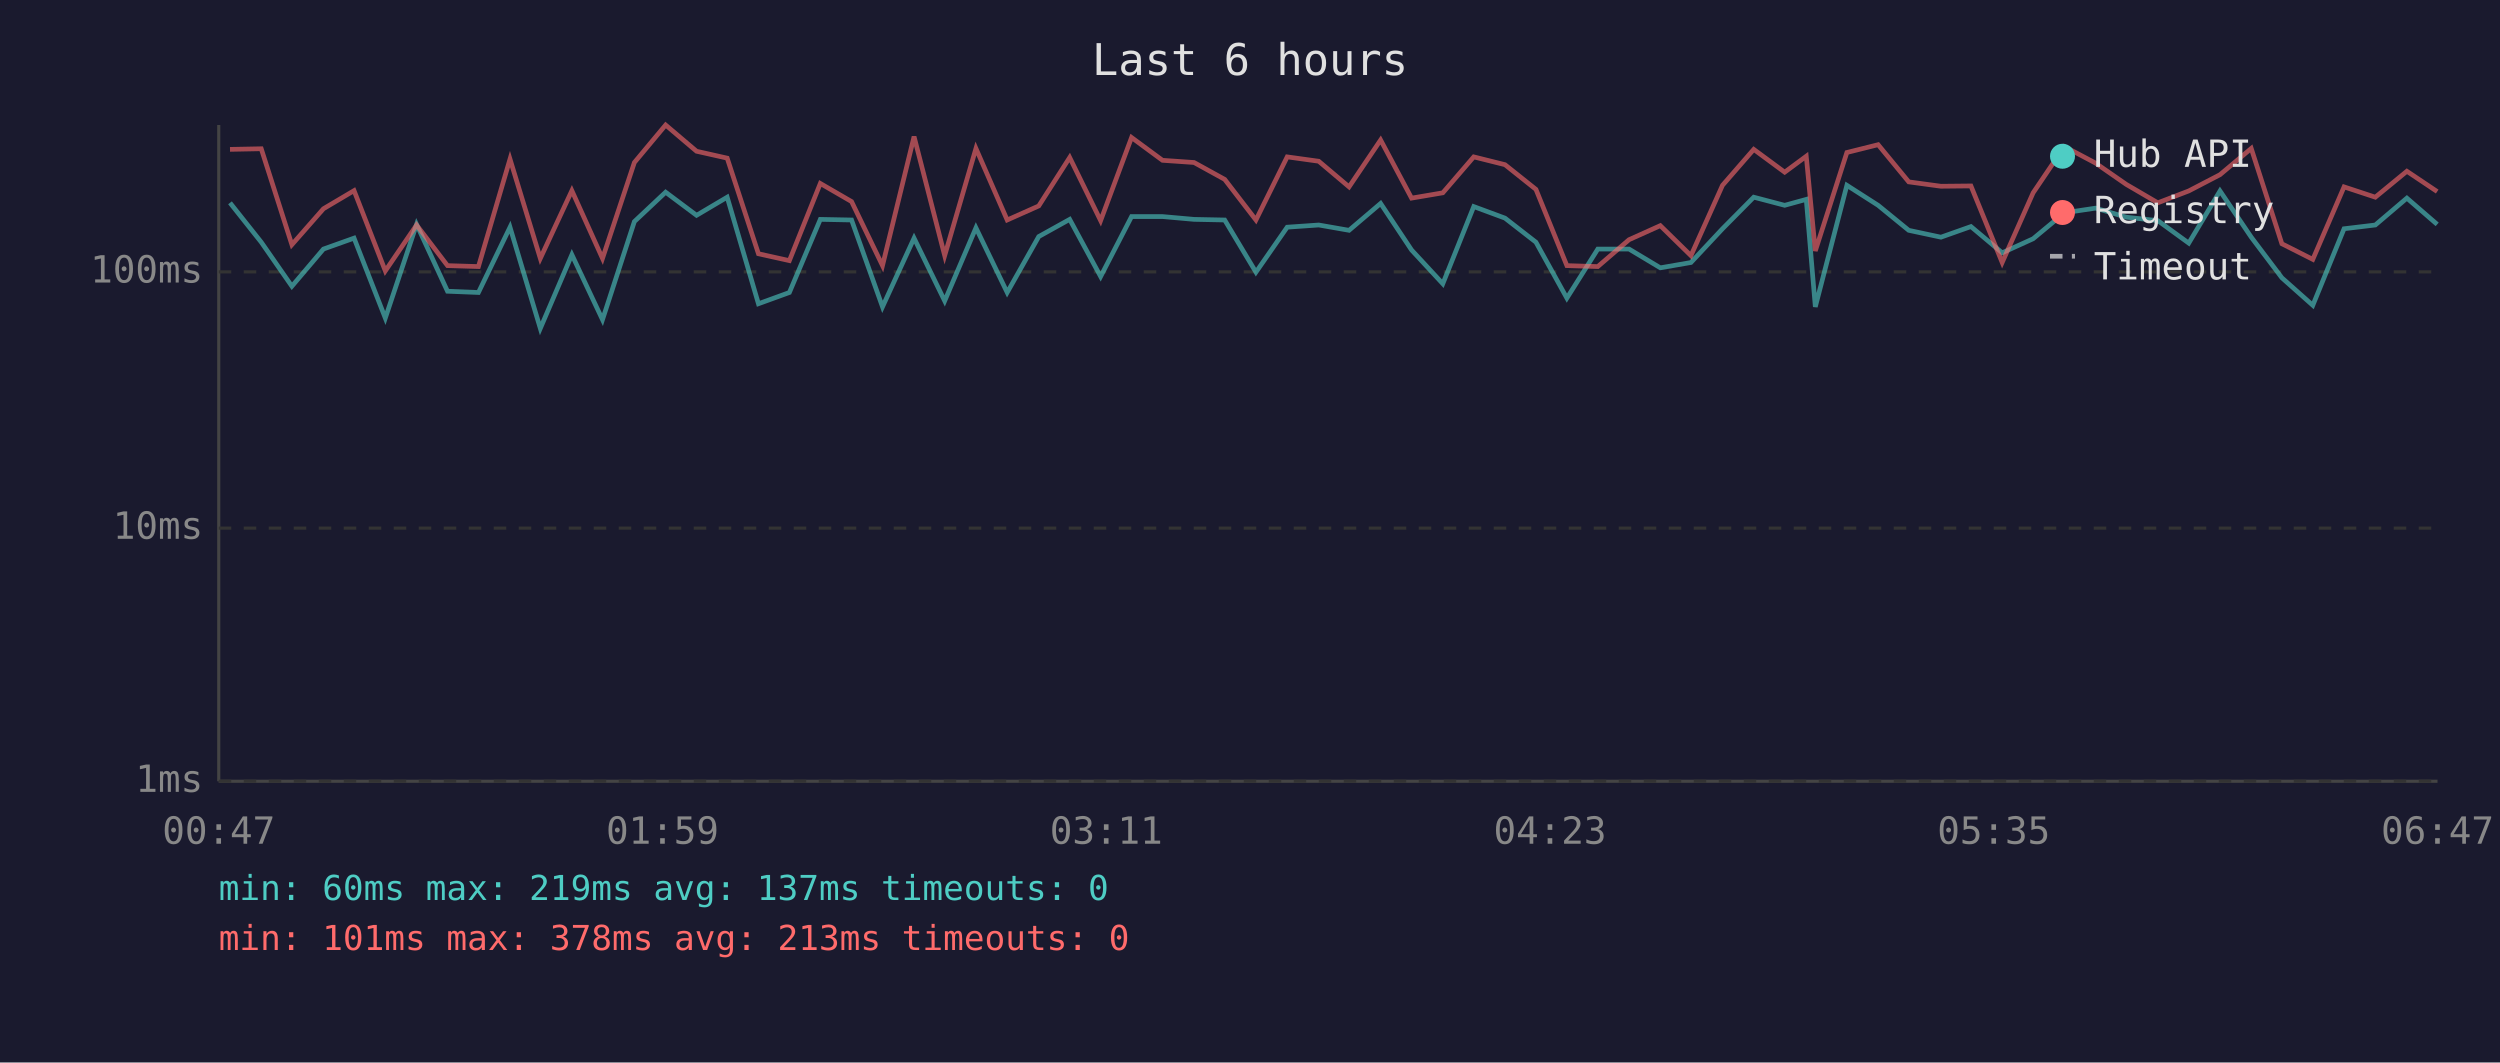
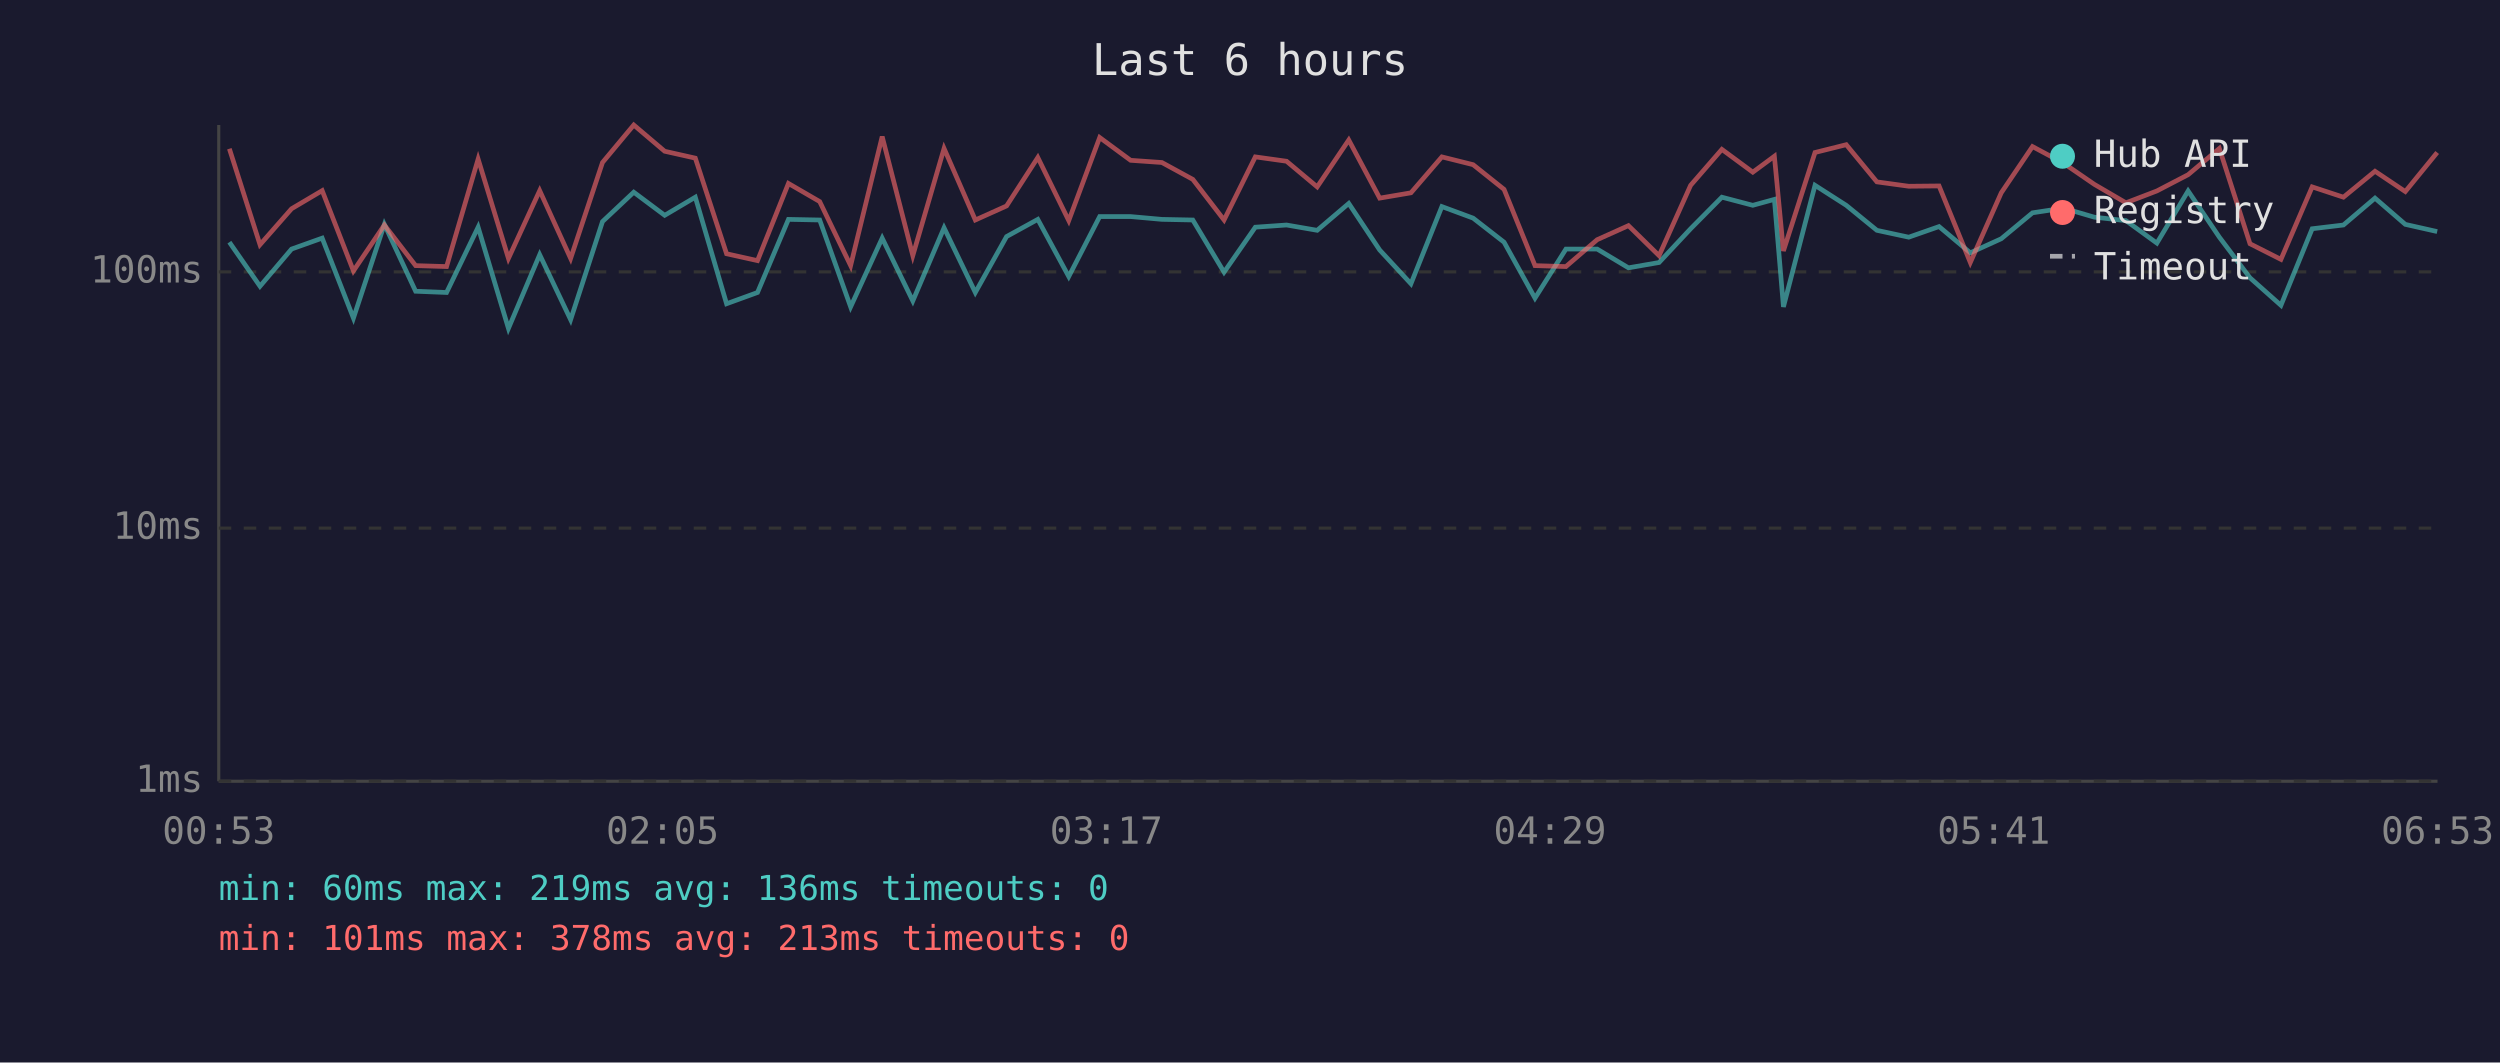
<svg xmlns="http://www.w3.org/2000/svg" viewBox="0 0 800 340" font-family="monospace" font-size="12">
  <rect width="800" height="340" fill="#1a1a2e" />
  <text x="400" y="24" fill="#e0e0e0" font-size="14" text-anchor="middle">Last 6 hours</text>
  <line x1="70" y1="40" x2="70" y2="250" stroke="#444" stroke-width="1" />
  <line x1="70" y1="250" x2="780" y2="250" stroke="#444" stroke-width="1" />
  <line x1="70" y1="250" x2="780" y2="250" stroke="#333" stroke-width="1" stroke-dasharray="4" />
  <text x="65" y="250" fill="#888" text-anchor="end" dominant-baseline="middle">1ms</text>
  <line x1="70" y1="169" x2="780" y2="169" stroke="#333" stroke-width="1" stroke-dasharray="4" />
  <text x="65" y="169" fill="#888" text-anchor="end" dominant-baseline="middle">10ms</text>
  <line x1="70" y1="87" x2="780" y2="87" stroke="#333" stroke-width="1" stroke-dasharray="4" />
  <text x="65" y="87" fill="#888" text-anchor="end" dominant-baseline="middle">100ms</text>
-   <text x="70" y="270" fill="#888" text-anchor="middle">00:47</text>
-   <text x="212" y="270" fill="#888" text-anchor="middle">01:59</text>
-   <text x="354" y="270" fill="#888" text-anchor="middle">03:11</text>
-   <text x="496" y="270" fill="#888" text-anchor="middle">04:23</text>
-   <text x="638" y="270" fill="#888" text-anchor="middle">05:35</text>
-   <text x="780" y="270" fill="#888" text-anchor="middle">06:47</text>
-   <polyline points="73.6,64.9 83.6,77.5 93.4,91.6 103.5,79.7 113.3,76.2 123.3,101.8 133.3,71.8 143.2,93.2 153.1,93.6 163.2,72.7 172.9,105.1 183.0,81.5 192.8,102.3 203.0,70.9 213.0,61.5 222.9,68.9 232.7,63.1 242.7,97.2 252.6,93.6 262.5,70.2 272.5,70.4 282.4,98.2 292.5,76.2 302.3,96.3 312.3,72.9 322.3,93.6 332.4,75.7 342.3,70.2 352.2,88.5 362.1,69.3 372.0,69.3 382.1,70.2 391.9,70.4 401.9,87.1 411.9,72.7 422.0,72.0 431.7,73.7 441.8,65.1 451.7,80.0 461.7,90.8 471.6,66.1 481.6,69.8 491.5,77.5 501.4,95.4 511.3,79.7 521.3,79.7 531.3,85.7 541.1,84.0 551.2,73.2 561.2,63.1 571.1,65.7 578.0,63.8 580.9,98.2 591.0,59.3 601.0,65.7 610.8,73.7 621.1,75.9 630.7,72.5 640.7,80.9 650.6,76.4 660.6,68.1 670.6,66.6 680.4,69.5 690.5,70.6 700.4,77.8 710.4,61.1 720.4,75.9 730.2,88.9 740.1,97.7 750.1,73.2 760.1,72.0 770.2,63.4 779.9,71.8" fill="none" stroke="#4ecdc4" stroke-width="1.5" opacity="0.6" />
-   <polyline points="73.6,47.8 83.6,47.6 93.4,78.3 103.5,66.8 113.3,61.0 123.3,86.7 133.3,72.0 143.2,85.0 153.1,85.3 163.2,50.9 172.9,82.7 183.0,61.0 192.8,82.7 203.0,52.0 213.0,40.0 222.9,48.4 232.7,50.6 242.7,81.2 252.6,83.4 262.5,58.7 272.5,64.5 282.4,85.0 292.5,43.7 302.3,81.8 312.3,47.5 322.3,70.4 332.4,65.9 342.3,50.4 352.2,70.6 362.1,44.0 372.0,51.3 382.1,52.0 391.9,57.4 401.9,70.4 411.9,50.2 422.0,51.6 431.7,59.8 441.8,44.8 451.7,63.4 461.7,61.7 471.6,50.2 481.6,52.7 491.5,60.6 501.4,85.0 511.3,85.3 521.3,76.7 531.3,72.2 541.1,81.8 551.2,59.3 561.2,47.8 571.1,55.1 578.0,50.0 580.9,80.3 591.0,48.8 601.0,46.3 610.8,58.2 621.1,59.6 630.7,59.5 640.7,84.0 650.6,61.7 660.6,46.9 670.6,52.2 680.4,59.0 690.5,64.9 700.4,61.1 710.4,55.9 720.4,47.5 730.2,78.0 740.1,83.0 750.1,59.8 760.1,63.1 770.2,54.8 779.9,61.3" fill="none" stroke="#ff6b6b" stroke-width="1.5" opacity="0.6" />
+   <text x="70" y="270" fill="#888" text-anchor="middle">00:53</text>
+   <text x="212" y="270" fill="#888" text-anchor="middle">02:05</text>
+   <text x="354" y="270" fill="#888" text-anchor="middle">03:17</text>
+   <text x="496" y="270" fill="#888" text-anchor="middle">04:29</text>
+   <text x="638" y="270" fill="#888" text-anchor="middle">05:41</text>
+   <text x="780" y="270" fill="#888" text-anchor="middle">06:53</text>
+   <polyline points="73.4,77.5 83.2,91.6 93.3,79.7 103.1,76.2 113.1,101.8 123.0,71.8 133.0,93.2 142.9,93.6 153.0,72.7 162.7,105.1 172.7,81.5 182.6,102.3 192.8,70.9 202.8,61.5 212.7,68.9 222.5,63.1 232.5,97.2 242.4,93.6 252.3,70.2 262.3,70.4 272.2,98.2 282.3,76.2 292.1,96.3 302.1,72.9 312.1,93.6 322.1,75.7 332.1,70.2 342.0,88.5 351.9,69.3 361.8,69.3 371.8,70.2 381.7,70.4 391.7,87.1 401.7,72.7 411.7,72.0 421.5,73.7 431.6,65.1 441.5,80.0 451.5,90.8 461.4,66.1 471.4,69.8 481.3,77.5 491.2,95.4 501.1,79.7 511.1,79.7 521.1,85.7 530.9,84.0 541.0,73.2 551.0,63.1 560.9,65.7 567.8,63.8 570.7,98.2 580.8,59.3 590.8,65.7 600.6,73.7 610.8,75.9 620.5,72.5 630.5,80.9 640.4,76.4 650.4,68.1 660.3,66.6 670.2,69.5 680.3,70.6 690.2,77.8 700.2,61.1 710.2,75.9 720.0,88.9 729.9,97.7 739.9,73.2 749.9,72.0 760.0,63.4 769.7,71.8 779.9,74.1" fill="none" stroke="#4ecdc4" stroke-width="1.5" opacity="0.6" />
+   <polyline points="73.4,47.6 83.2,78.3 93.3,66.8 103.1,61.0 113.1,86.7 123.0,72.0 133.0,85.0 142.9,85.3 153.0,50.9 162.7,82.7 172.7,61.0 182.6,82.7 192.8,52.0 202.8,40.0 212.7,48.4 222.5,50.6 232.5,81.2 242.4,83.4 252.3,58.7 262.3,64.5 272.2,85.0 282.3,43.7 292.1,81.8 302.1,47.5 312.1,70.4 322.1,65.9 332.1,50.4 342.0,70.6 351.9,44.0 361.8,51.3 371.8,52.0 381.7,57.4 391.7,70.4 401.7,50.2 411.7,51.6 421.5,59.8 431.6,44.8 441.5,63.4 451.5,61.7 461.4,50.2 471.4,52.7 481.3,60.6 491.2,85.0 501.1,85.3 511.1,76.7 521.1,72.2 530.9,81.8 541.0,59.3 551.0,47.8 560.9,55.1 567.8,50.0 570.7,80.3 580.8,48.8 590.8,46.3 600.6,58.2 610.8,59.6 620.5,59.5 630.5,84.0 640.4,61.7 650.4,46.9 660.3,52.2 670.2,59.0 680.3,64.9 690.2,61.1 700.2,55.9 710.2,47.5 720.0,78.0 729.9,83.0 739.9,59.8 749.9,63.1 760.0,54.8 769.7,61.3 779.9,48.8" fill="none" stroke="#ff6b6b" stroke-width="1.5" opacity="0.6" />
  <circle cx="660" cy="50" r="4" fill="#4ecdc4" />
  <text x="670" y="50" fill="#e0e0e0" dominant-baseline="middle">Hub API</text>
  <circle cx="660" cy="68" r="4" fill="#ff6b6b" />
  <text x="670" y="68" fill="#e0e0e0" dominant-baseline="middle">Registry</text>
  <line x1="656" y1="82" x2="664" y2="82" stroke="#e0e0e0" stroke-width="1.5" stroke-dasharray="4,3" opacity="0.7" />
  <text x="670" y="86" fill="#e0e0e0" dominant-baseline="middle">Timeout</text>
-   <text x="70" y="288" fill="#4ecdc4" font-size="11">min: 60ms  max: 219ms  avg: 137ms  timeouts: 0</text>
+   <text x="70" y="288" fill="#4ecdc4" font-size="11">min: 60ms  max: 219ms  avg: 136ms  timeouts: 0</text>
  <text x="70" y="304" fill="#ff6b6b" font-size="11">min: 101ms  max: 378ms  avg: 213ms  timeouts: 0</text>
</svg>
